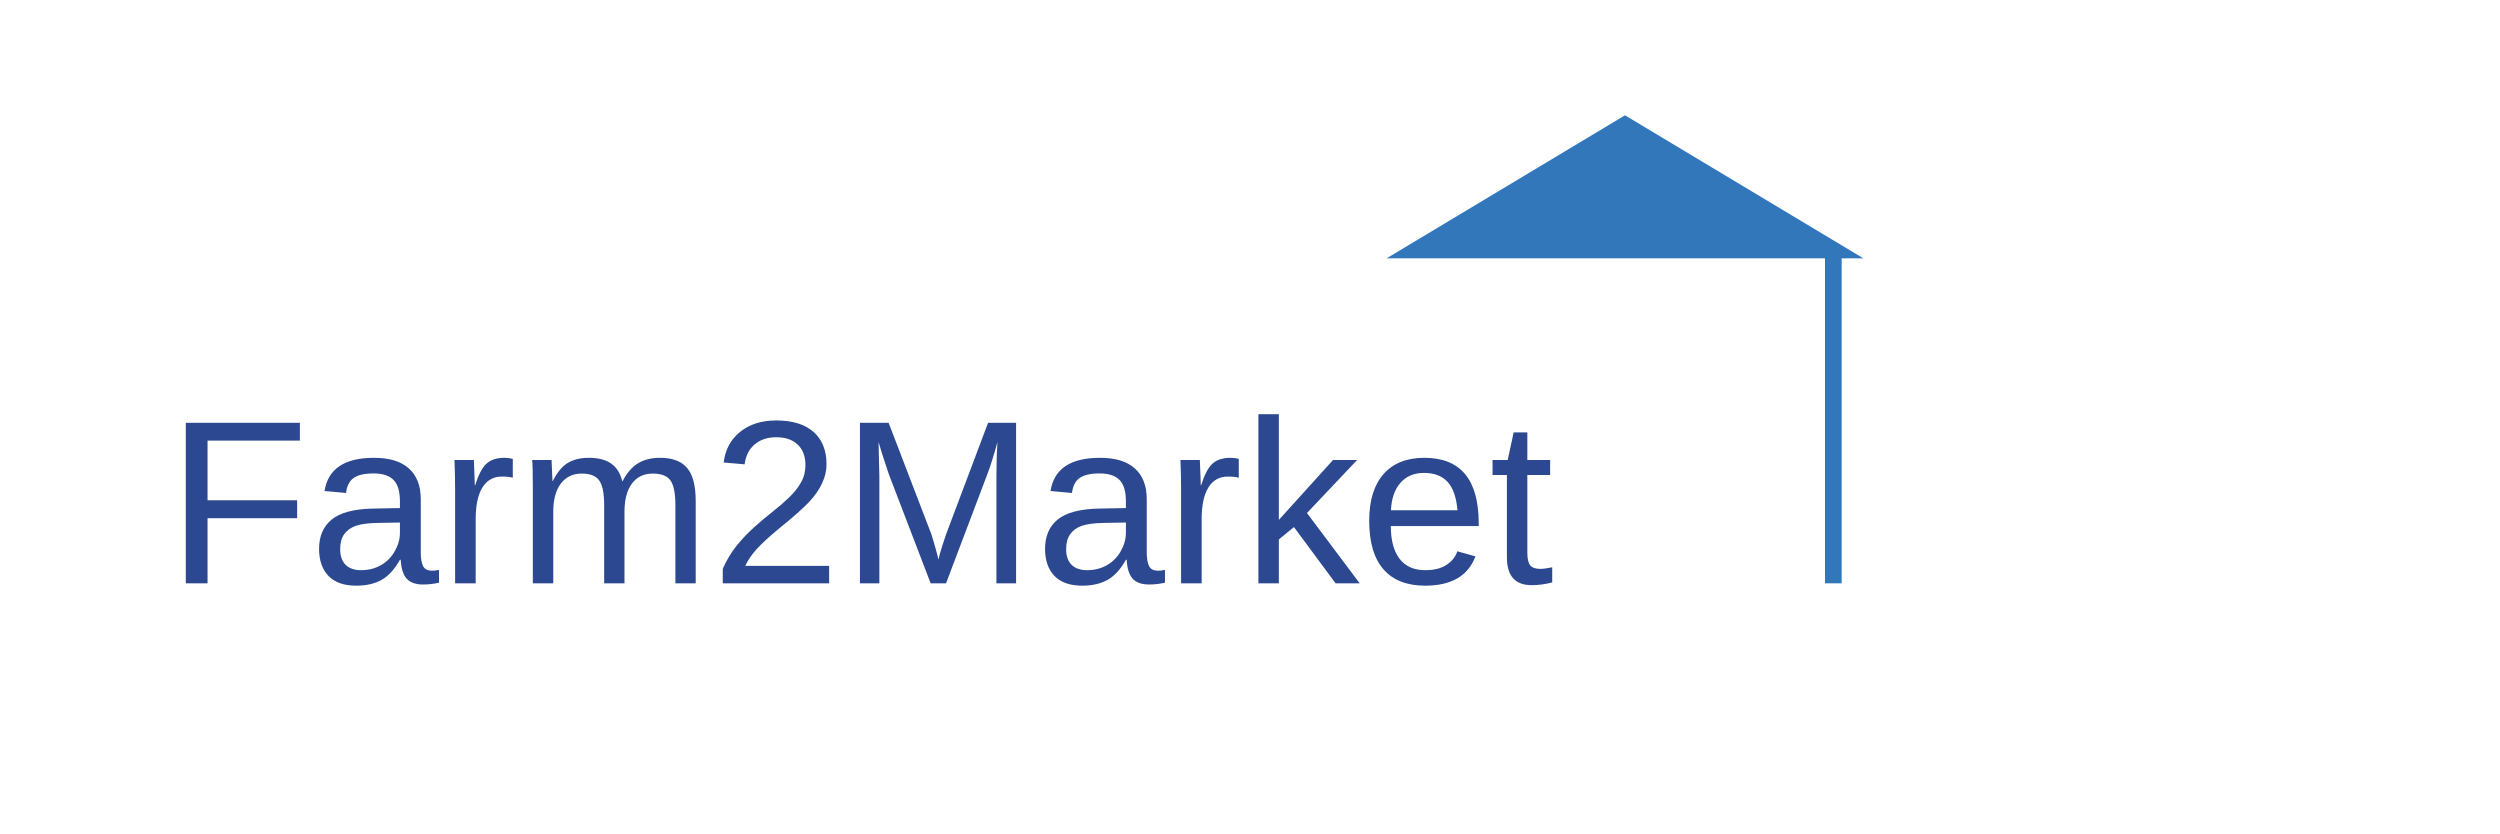
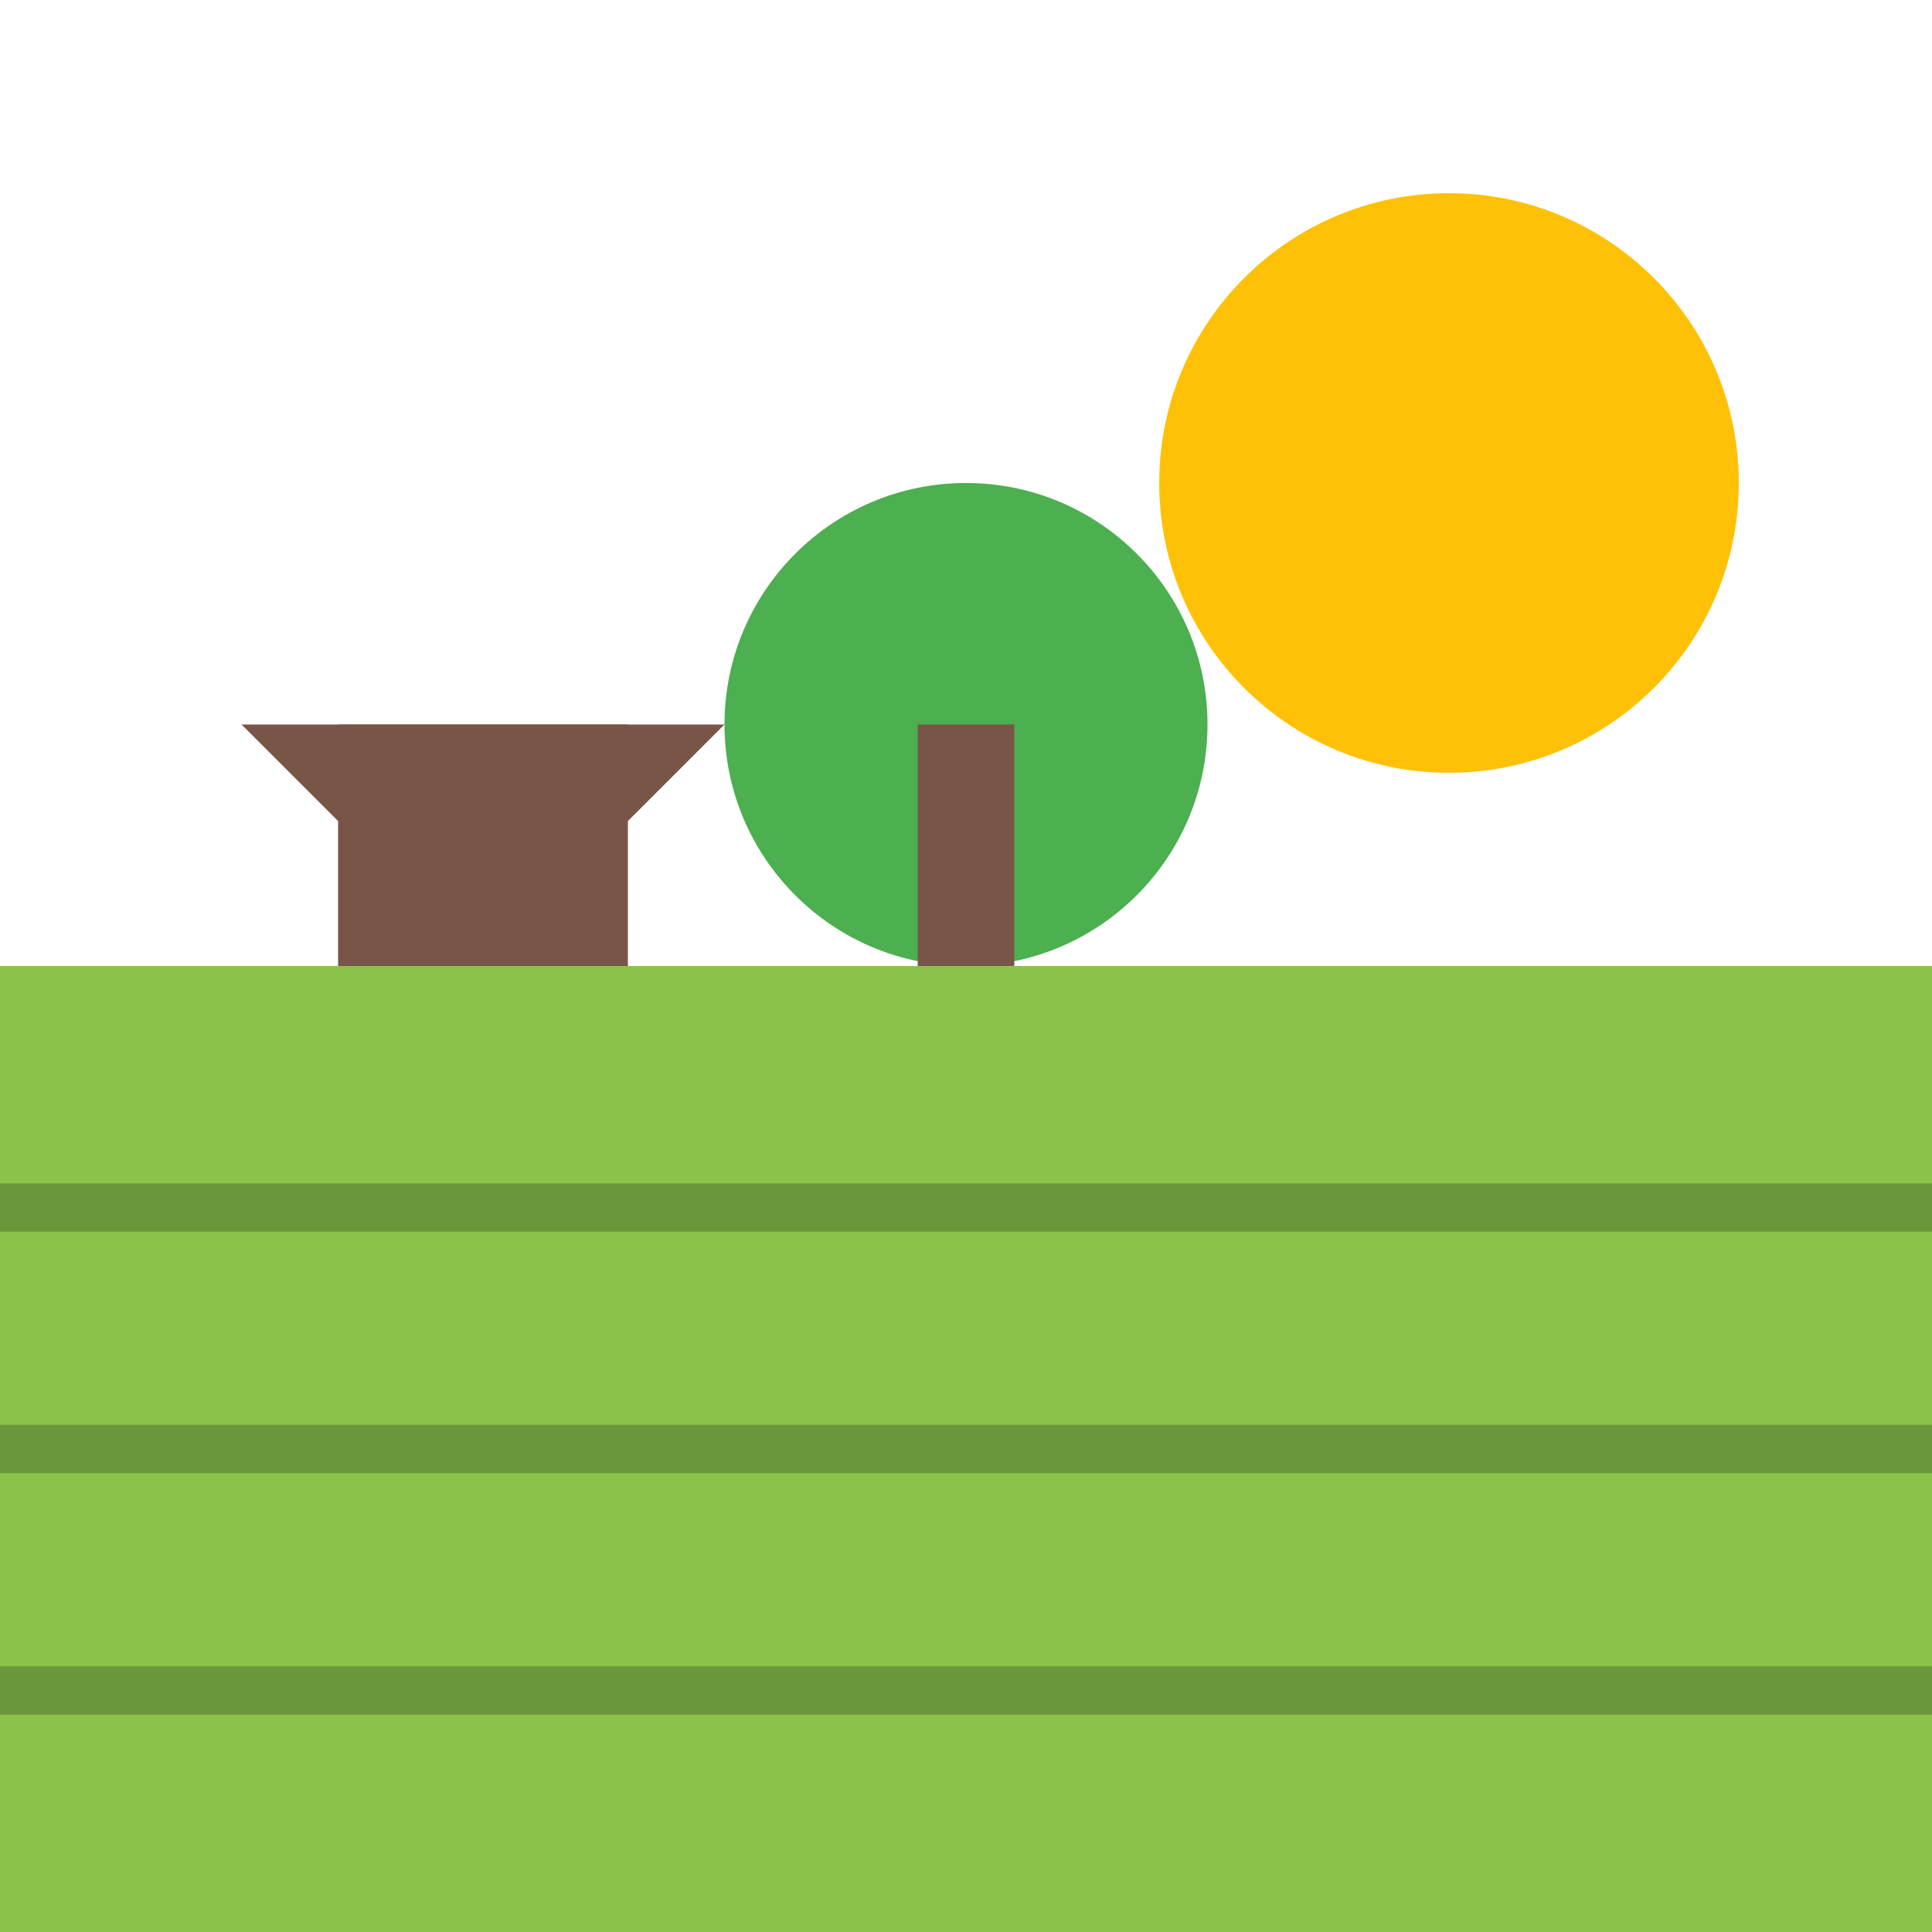
- <svg xmlns="http://www.w3.org/2000/svg" viewBox="0 0 300 100">
-   <path d="M170 30 L220 30 L195 15 Z" fill="#3377BB" stroke="#3377BB" stroke-width="2" />
-   <line x1="220" y1="30" x2="220" y2="70" stroke="#3377BB" stroke-width="2" />
-   <text x="20" y="70" font-family="Arial, sans-serif" font-size="28" fill="#2B4890">Farm2Market</text>
+ <svg xmlns="http://www.w3.org/2000/svg" width="40" height="40" viewBox="0 0 40 40" fill="none">
+   <rect x="0" y="20" width="40" height="20" fill="#8BC34A" />
+   <circle cx="30" cy="10" r="6" fill="#FFC107" />
+   <path d="M10 20 L5 15 L15 15 Z" fill="#795548" />
+   <rect x="7" y="15" width="6" height="5" fill="#795548" />
+   <circle cx="20" cy="15" r="5" fill="#4CAF50" />
+   <rect x="19" y="15" width="2" height="5" fill="#795548" />
+   <path d="M0 25 L40 25" stroke="#6A9739" stroke-width="1" />
+   <path d="M0 30 L40 30" stroke="#6A9739" stroke-width="1" />
+   <path d="M0 35 L40 35" stroke="#6A9739" stroke-width="1" />
</svg>
